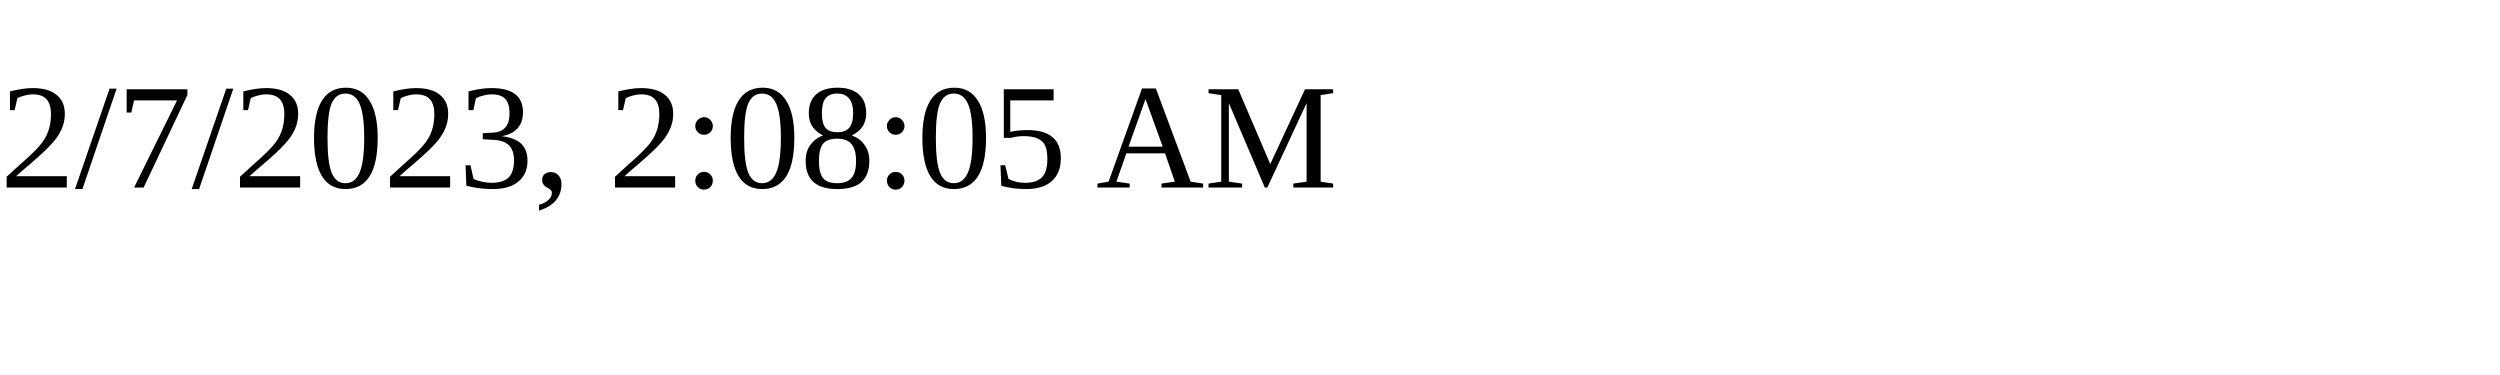
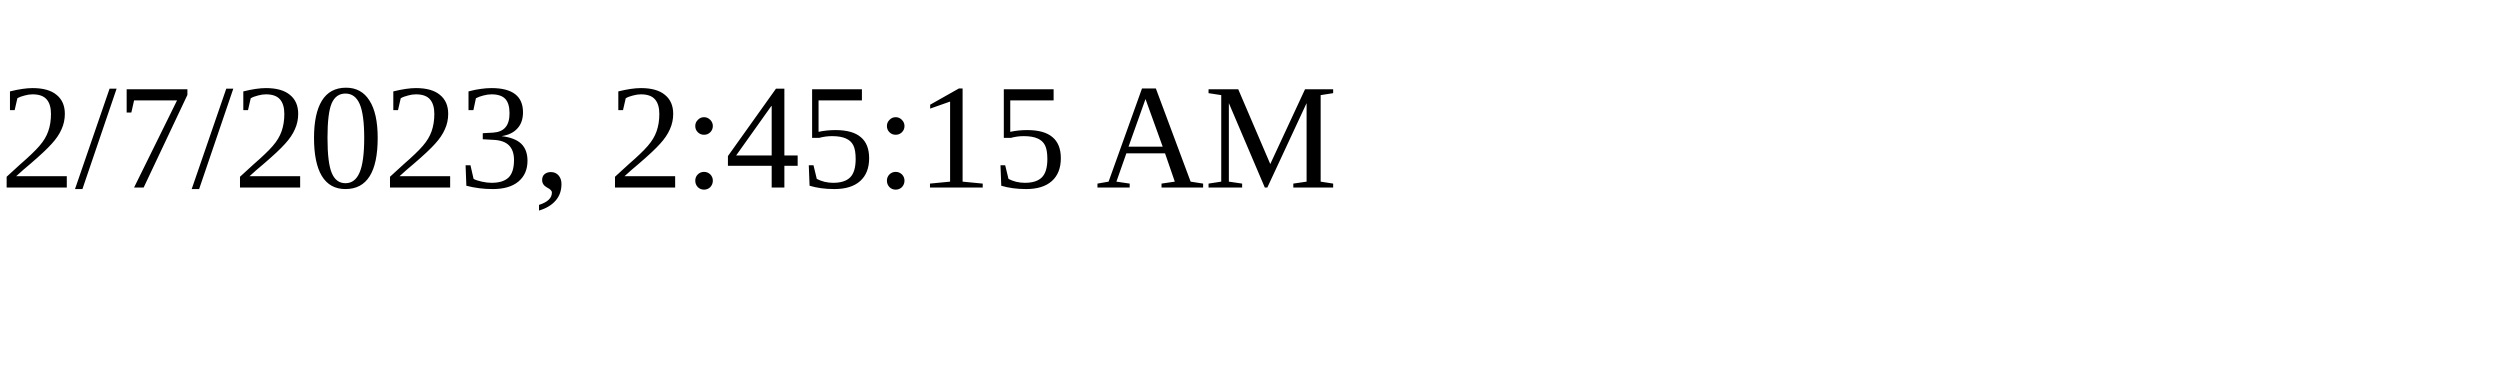
<svg xmlns="http://www.w3.org/2000/svg" height="30" width="200">
-   <text x="0" y="15">2/7/2023, 2:08:05 AM</text>
+   <text x="0" y="15">2/7/2023, 2:45:15 AM</text>
</svg>
